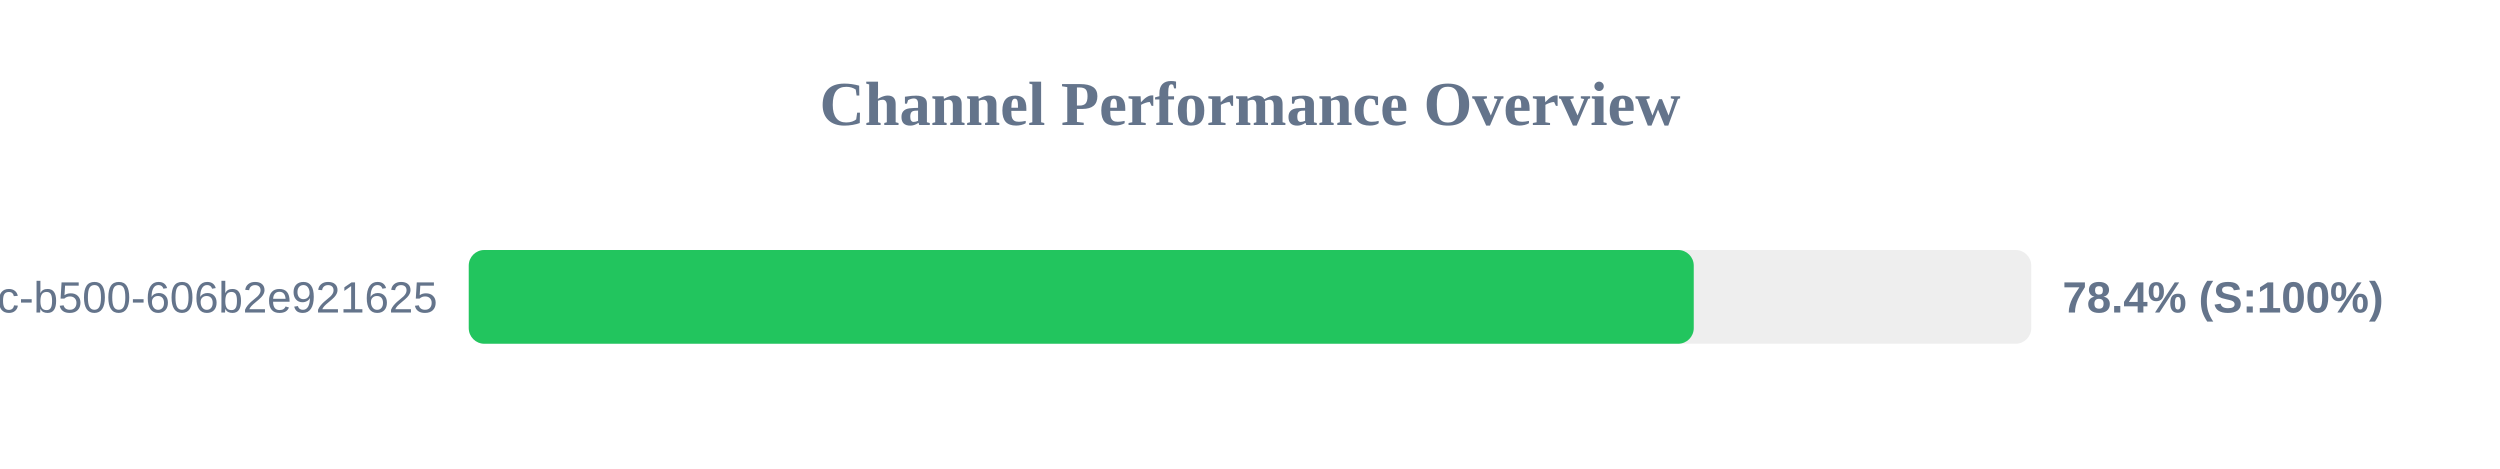
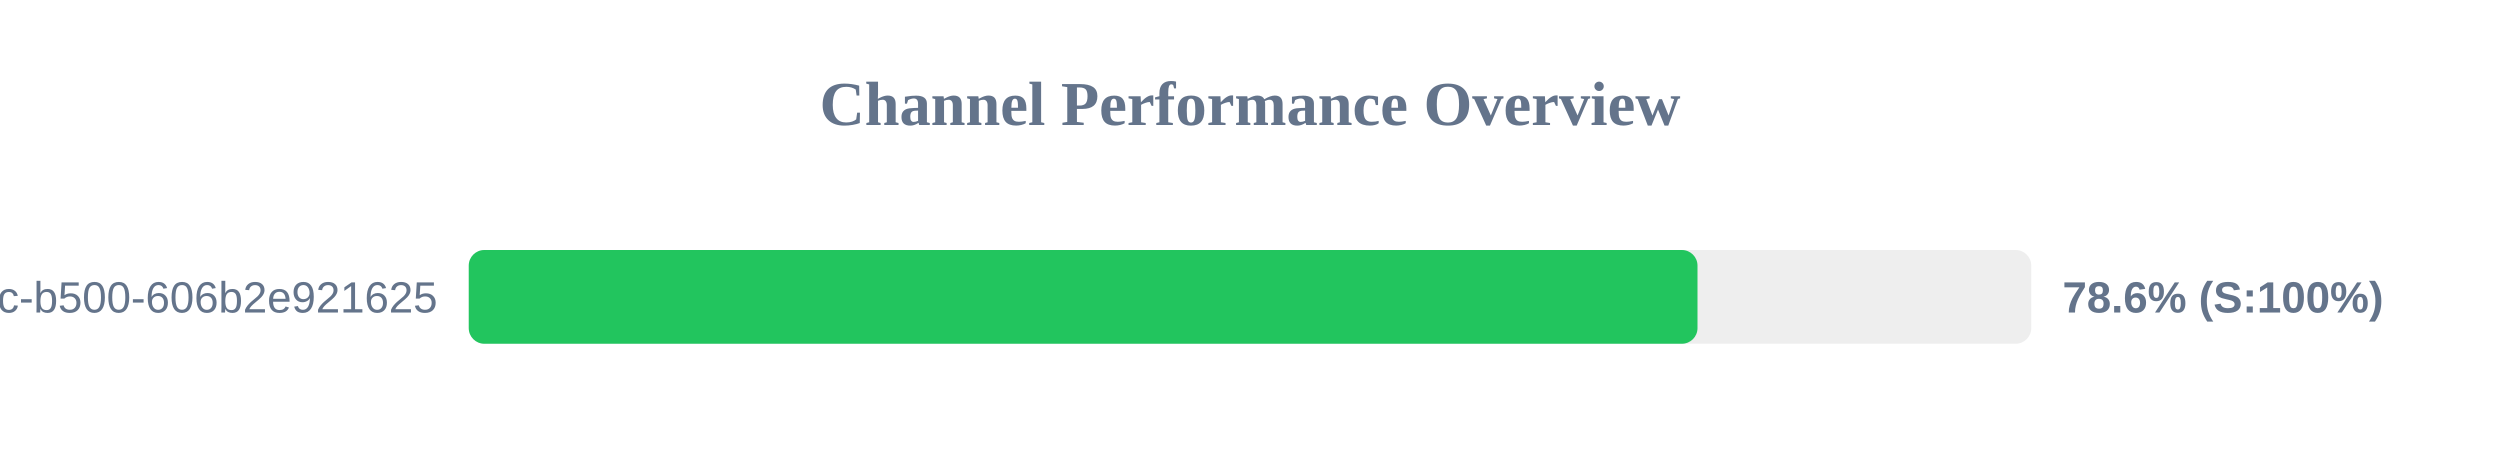
<svg xmlns="http://www.w3.org/2000/svg" width="800" height="150" version="1.1">
  <style>
        .row { font: 14px Arial; fill: #64748b; }
        .score { font: bold 14px Arial; fill: #64748b; }
    </style>
  <text x="400" y="40" text-anchor="middle" font-size="20px" font-weight="bold" fill="#64748b">Channel Performance Overview</text>
  <rect x="150" y="80" width="500" height="30" fill="#eee" rx="5" />
-   <rect x="150" y="80" width="392.0" height="30" fill="#22c55e" rx="5" />
+   <rect x="150" y="80" width="393.2" height="30" fill="#22c55e" rx="5" />
  <text x="140" y="100" text-anchor="end" class="row">?uuid=f901861b-6491-450c-b500-606b2e921625</text>
-   <text x="660" y="100" text-anchor="start" class="score">78.4% (S:100%)</text>
+   <text x="660" y="100" text-anchor="start" class="score">78.6% (S:100%)</text>
</svg>
